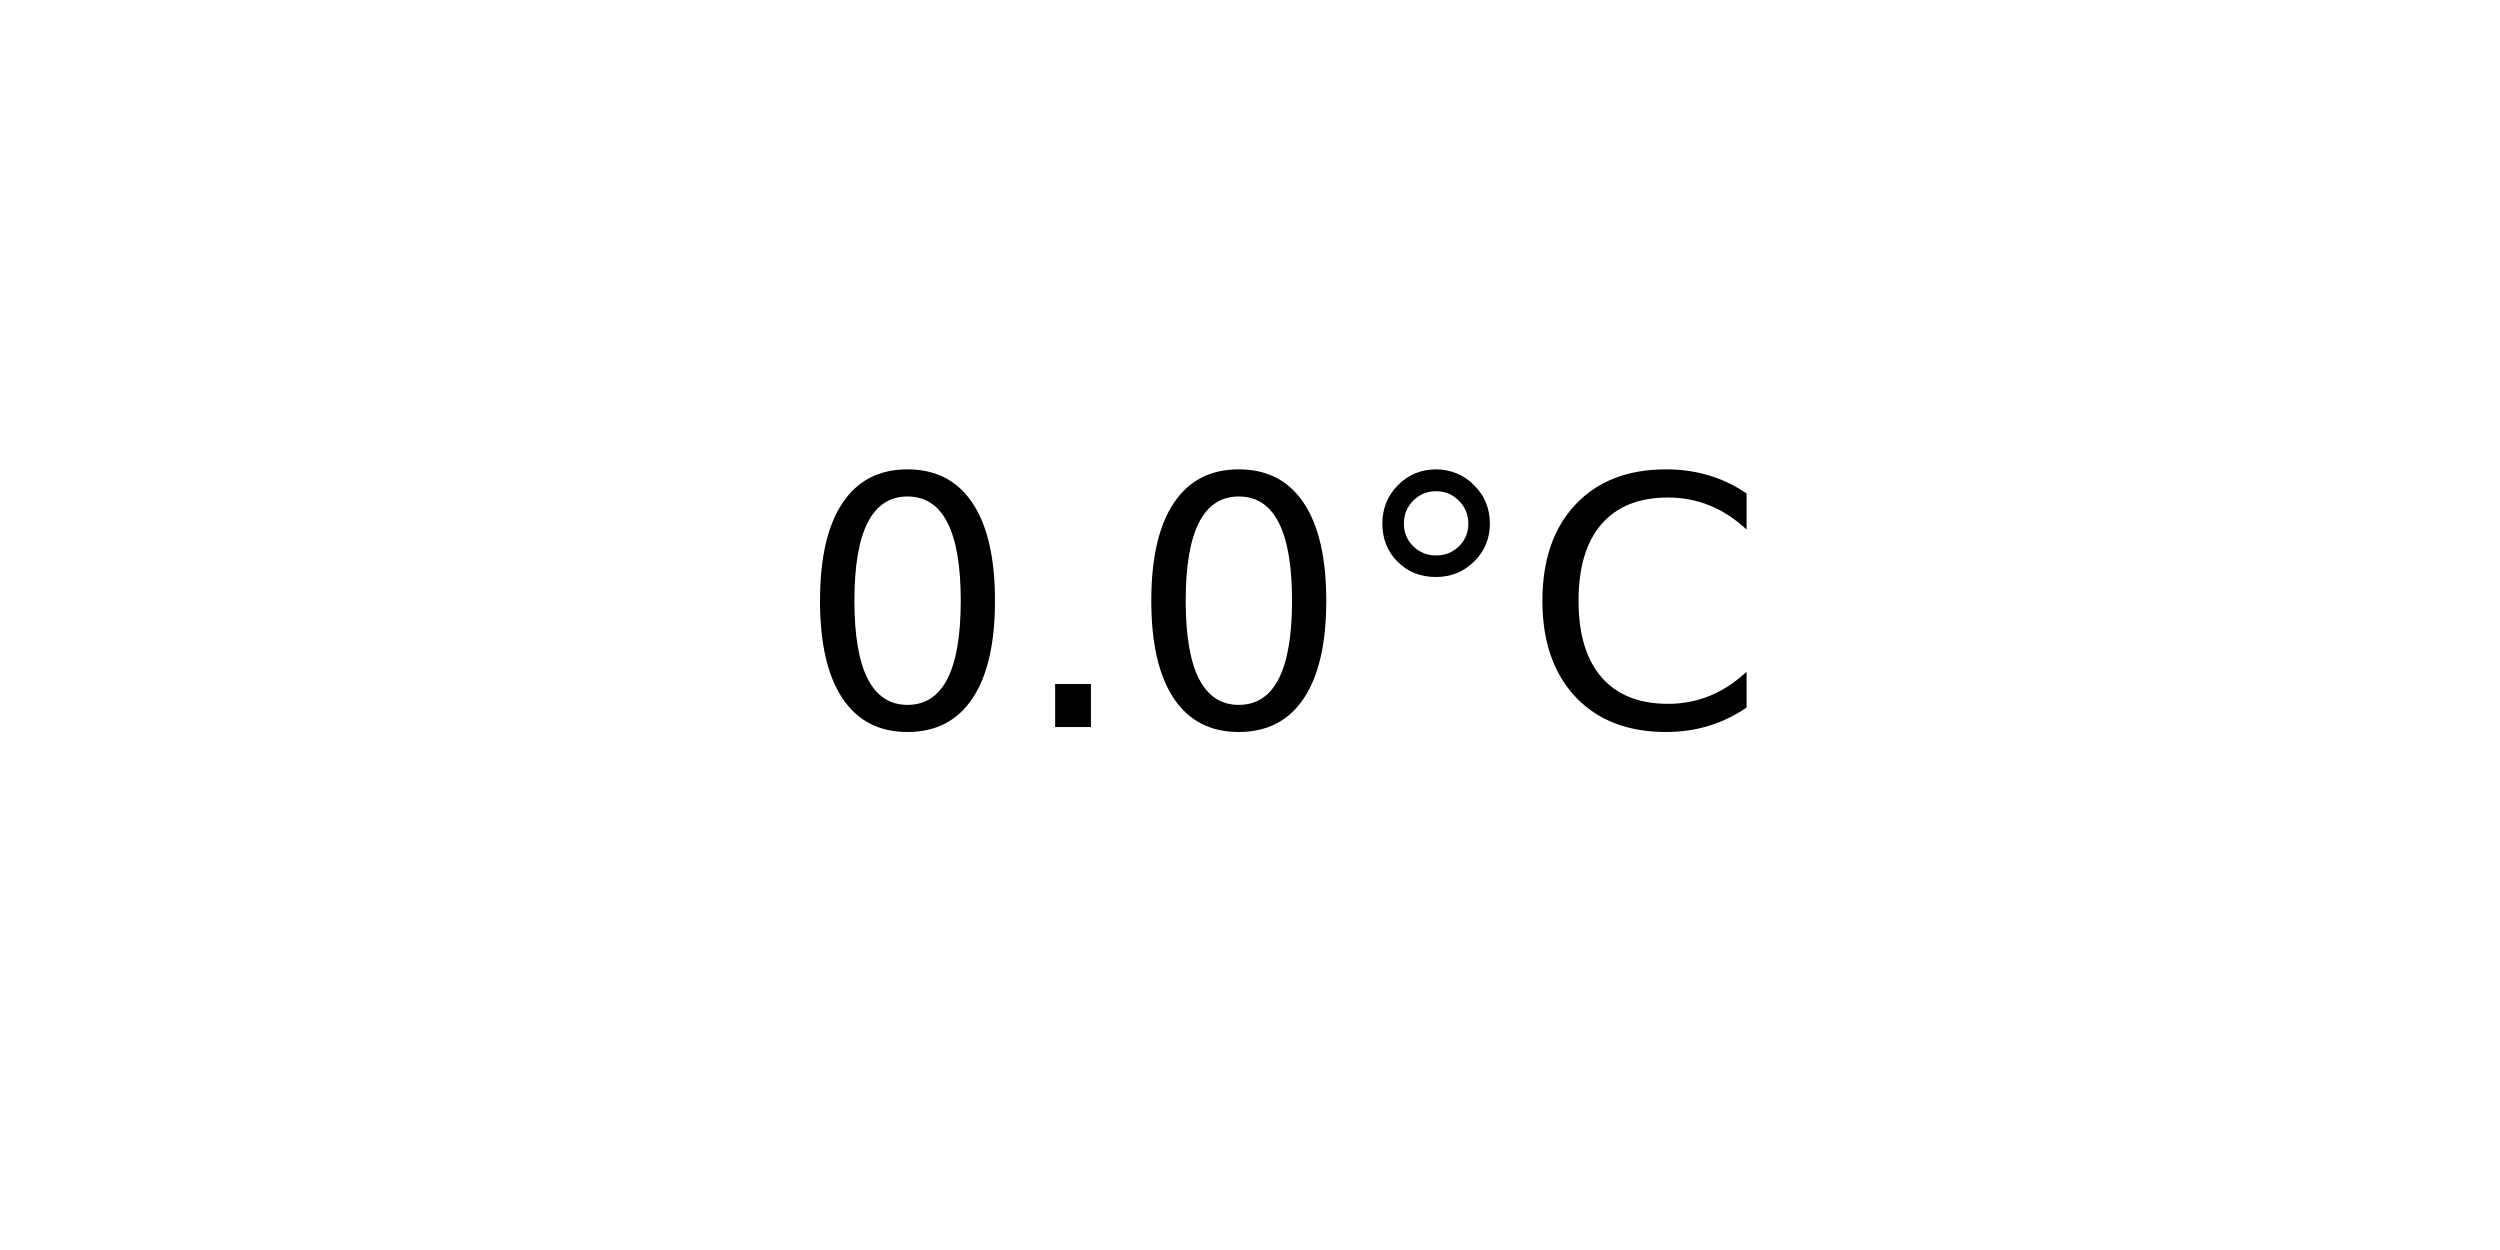
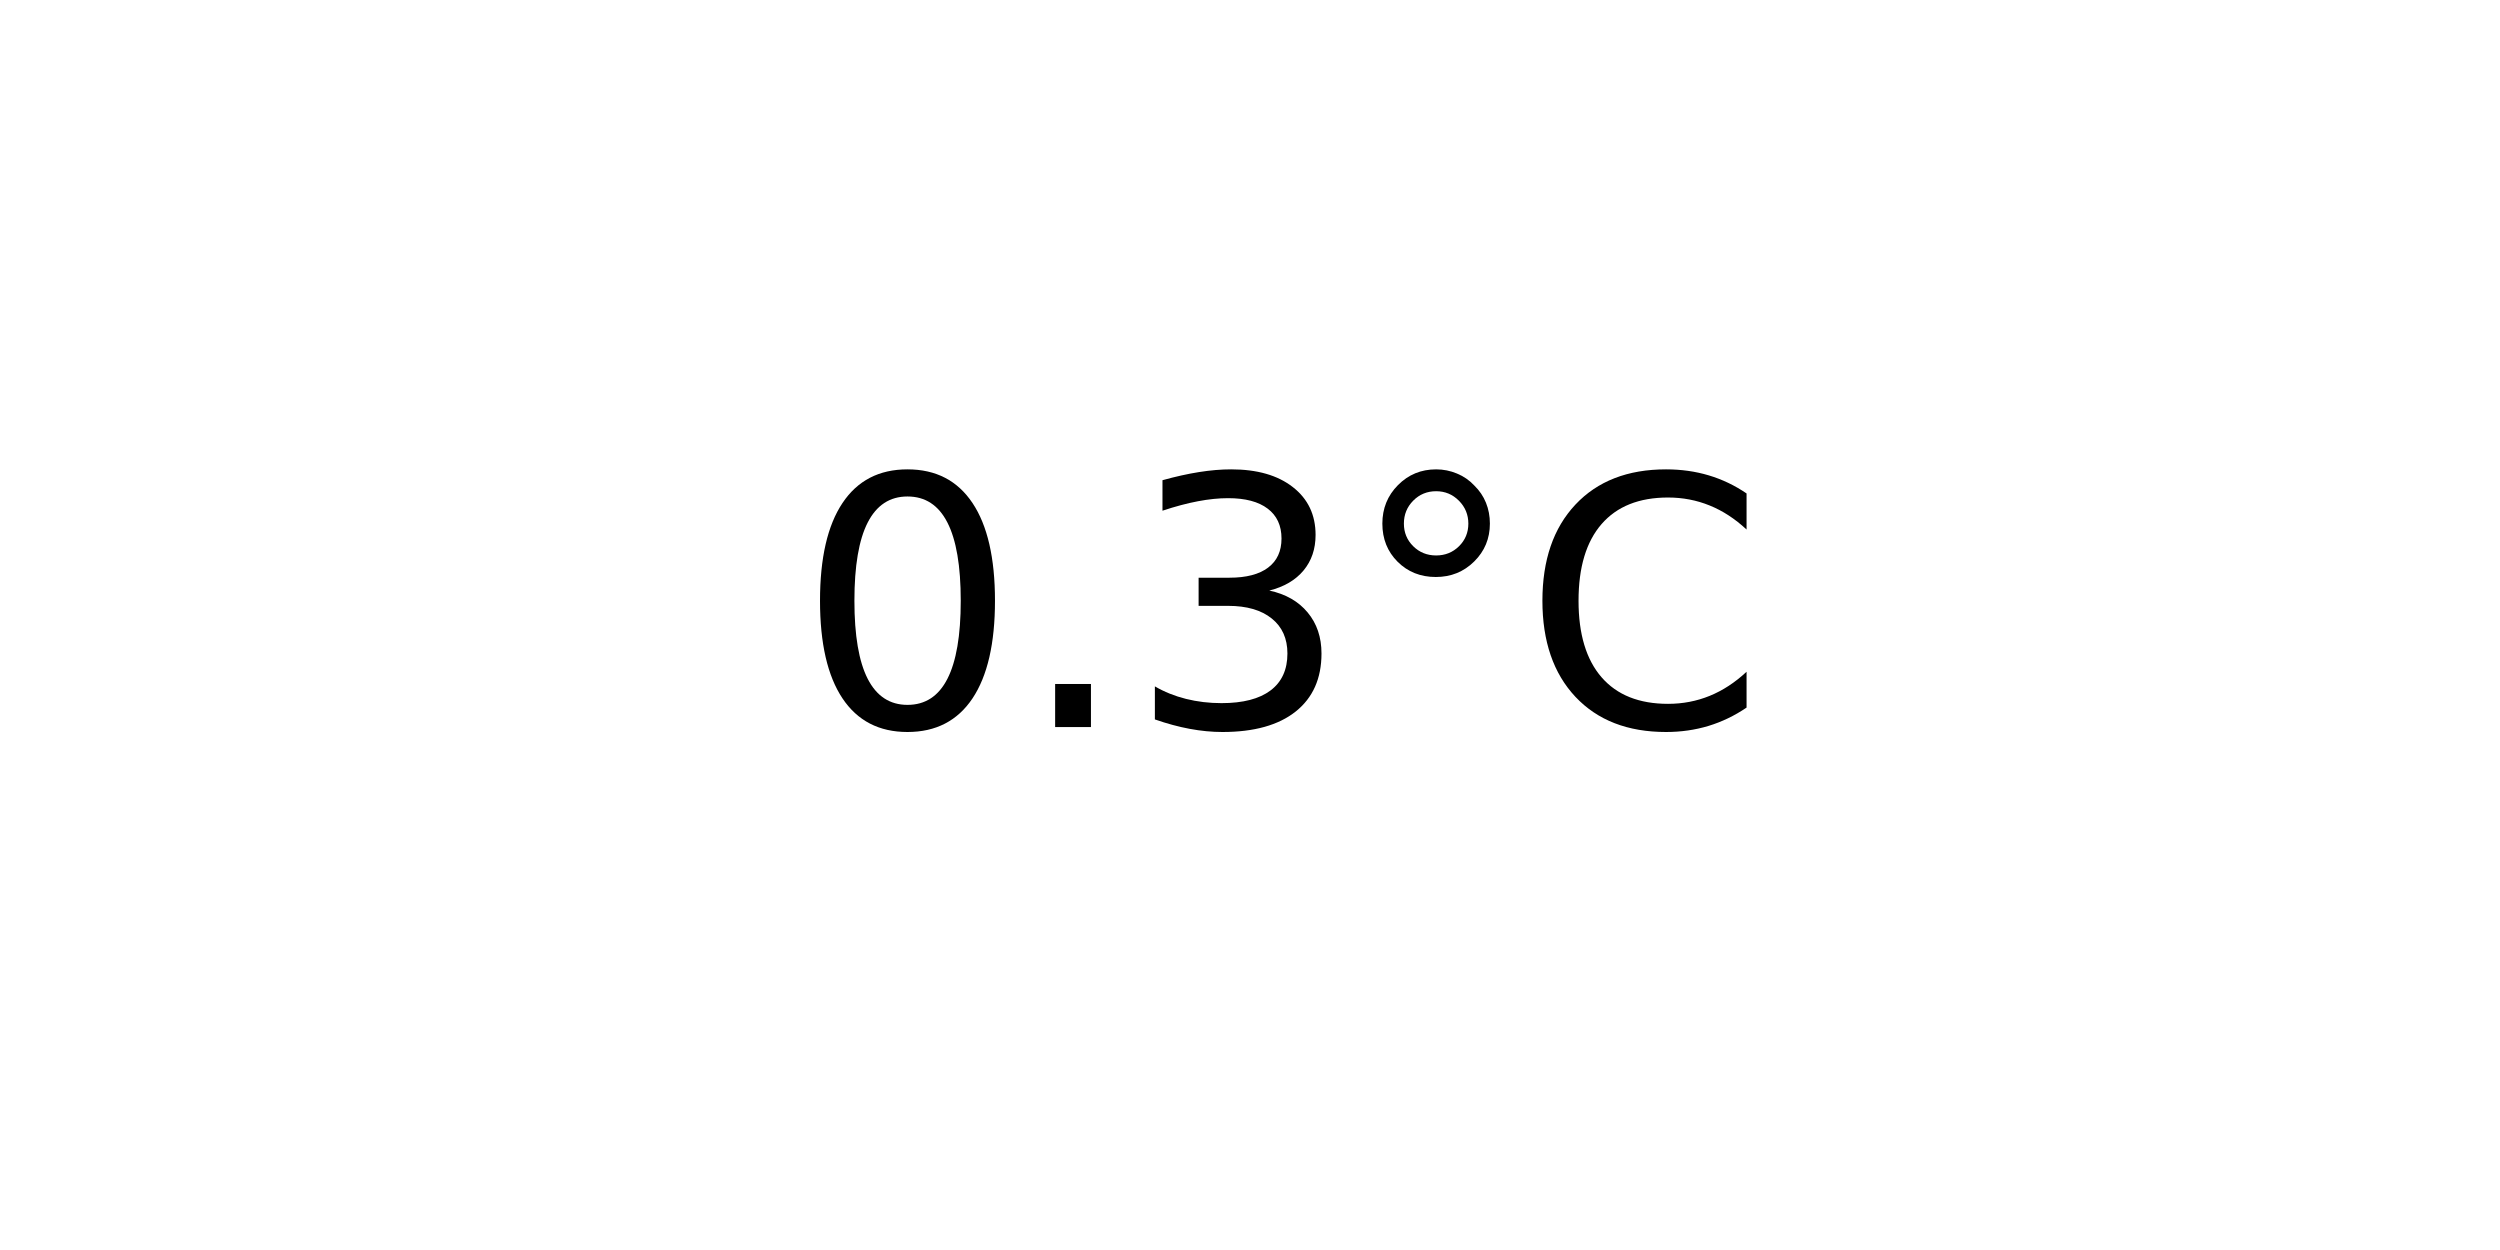
<svg xmlns="http://www.w3.org/2000/svg" xmlns:xlink="http://www.w3.org/1999/xlink" width="72pt" height="36pt" viewBox="0 0 72 36" version="1.1">
  <defs>
    <style type="text/css">*{stroke-linejoin: round; stroke-linecap: butt}</style>
  </defs>
  <g id="figure_1">
    <g id="axes_1">
      <g id="text_1">
        <g transform="translate(22.95703 20.93937) scale(0.1 -0.1)">
          <defs>
            <path id="DejaVuSans-30" d="M 2034 4250  Q 1547 4250 1301 3770  Q 1056 3291 1056 2328  Q 1056 1369 1301 889  Q 1547 409 2034 409  Q 2525 409 2770 889  Q 3016 1369 3016 2328  Q 3016 3291 2770 3770  Q 2525 4250 2034 4250  z M 2034 4750  Q 2819 4750 3233 4129  Q 3647 3509 3647 2328  Q 3647 1150 3233 529  Q 2819 -91 2034 -91  Q 1250 -91 836 529  Q 422 1150 422 2328  Q 422 3509 836 4129  Q 1250 4750 2034 4750  z " transform="scale(0.015625)" />
            <path id="DejaVuSans-2e" d="M 684 794  L 1344 794  L 1344 0  L 684 0  L 684 794  z " transform="scale(0.015625)" />
+             <path id="DejaVuSans-33" d="M 2597 2516  Q 3050 2419 3304 2112  Q 3559 1806 3559 1356  Q 3559 666 3084 287  Q 2609 -91 1734 -91  Q 1441 -91 1130 -33  Q 819 25 488 141  L 488 750  Q 750 597 1062 519  Q 1375 441 1716 441  Q 2309 441 2620 675  Q 2931 909 2931 1356  Q 2931 1769 2642 2001  Q 2353 2234 1838 2234  L 1294 2234  L 1294 2753  L 1863 2753  Q 2328 2753 2575 2939  Q 2822 3125 2822 3475  Q 2822 3834 2567 4026  Q 2313 4219 1838 4219  Q 1578 4219 1281 4162  Q 984 4106 628 3988  L 628 4550  Q 988 4650 1302 4700  Q 1616 4750 1894 4750  Q 2613 4750 3031 4423  Q 3450 4097 3450 3541  Q 3450 3153 3228 2886  Q 3006 2619 2597 2516  z " transform="scale(0.015625)" />
            <path id="DejaVuSans-b0" d="M 1600 4347  Q 1350 4347 1178 4173  Q 1006 4000 1006 3750  Q 1006 3503 1178 3333  Q 1350 3163 1600 3163  Q 1850 3163 2022 3333  Q 2194 3503 2194 3750  Q 2194 3997 2020 4172  Q 1847 4347 1600 4347  z M 1600 4750  Q 1800 4750 1984 4673  Q 2169 4597 2303 4453  Q 2447 4313 2519 4134  Q 2591 3956 2591 3750  Q 2591 3338 2302 3052  Q 2013 2766 1594 2766  Q 1172 2766 890 3047  Q 609 3328 609 3750  Q 609 4169 896 4459  Q 1184 4750 1600 4750  z " transform="scale(0.015625)" />
            <path id="DejaVuSans-43" d="M 4122 4306  L 4122 3641  Q 3803 3938 3442 4084  Q 3081 4231 2675 4231  Q 1875 4231 1450 3742  Q 1025 3253 1025 2328  Q 1025 1406 1450 917  Q 1875 428 2675 428  Q 3081 428 3442 575  Q 3803 722 4122 1019  L 4122 359  Q 3791 134 3420 21  Q 3050 -91 2638 -91  Q 1578 -91 968 557  Q 359 1206 359 2328  Q 359 3453 968 4101  Q 1578 4750 2638 4750  Q 3056 4750 3426 4639  Q 3797 4528 4122 4306  z " transform="scale(0.015625)" />
          </defs>
          <use xlink:href="#DejaVuSans-30" />
          <use xlink:href="#DejaVuSans-2e" x="63.623" />
-           <use xlink:href="#DejaVuSans-30" x="95.41" />
+           <use xlink:href="#DejaVuSans-33" x="95.41" />
          <use xlink:href="#DejaVuSans-b0" x="159.033" />
          <use xlink:href="#DejaVuSans-43" x="209.033" />
        </g>
      </g>
    </g>
  </g>
</svg>
